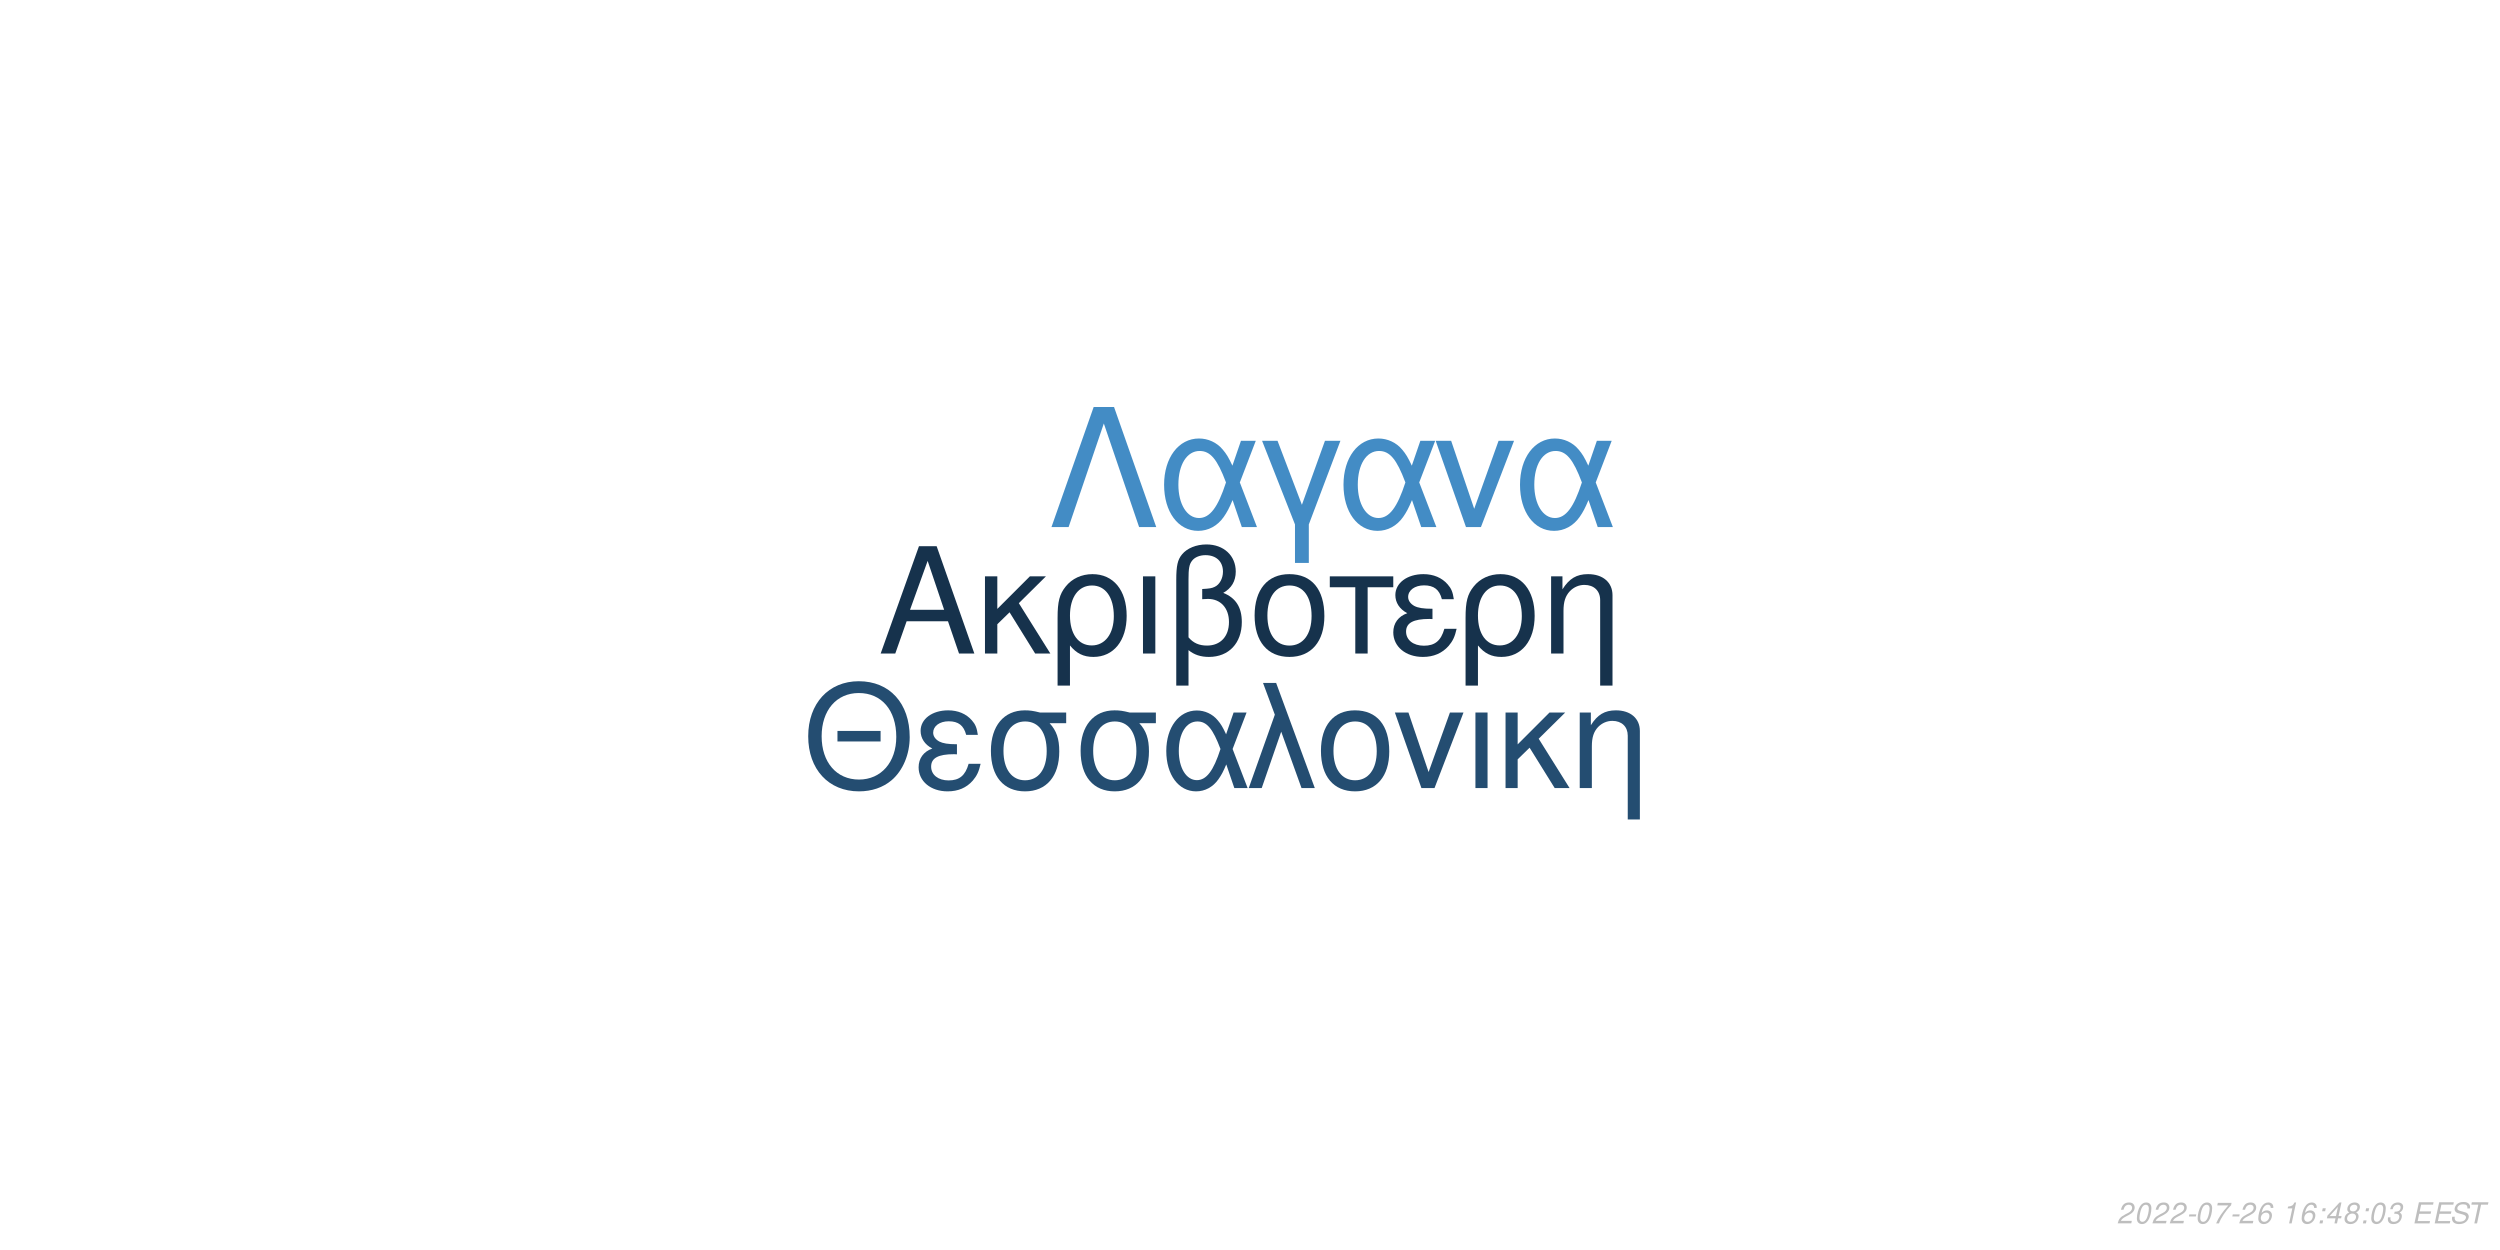
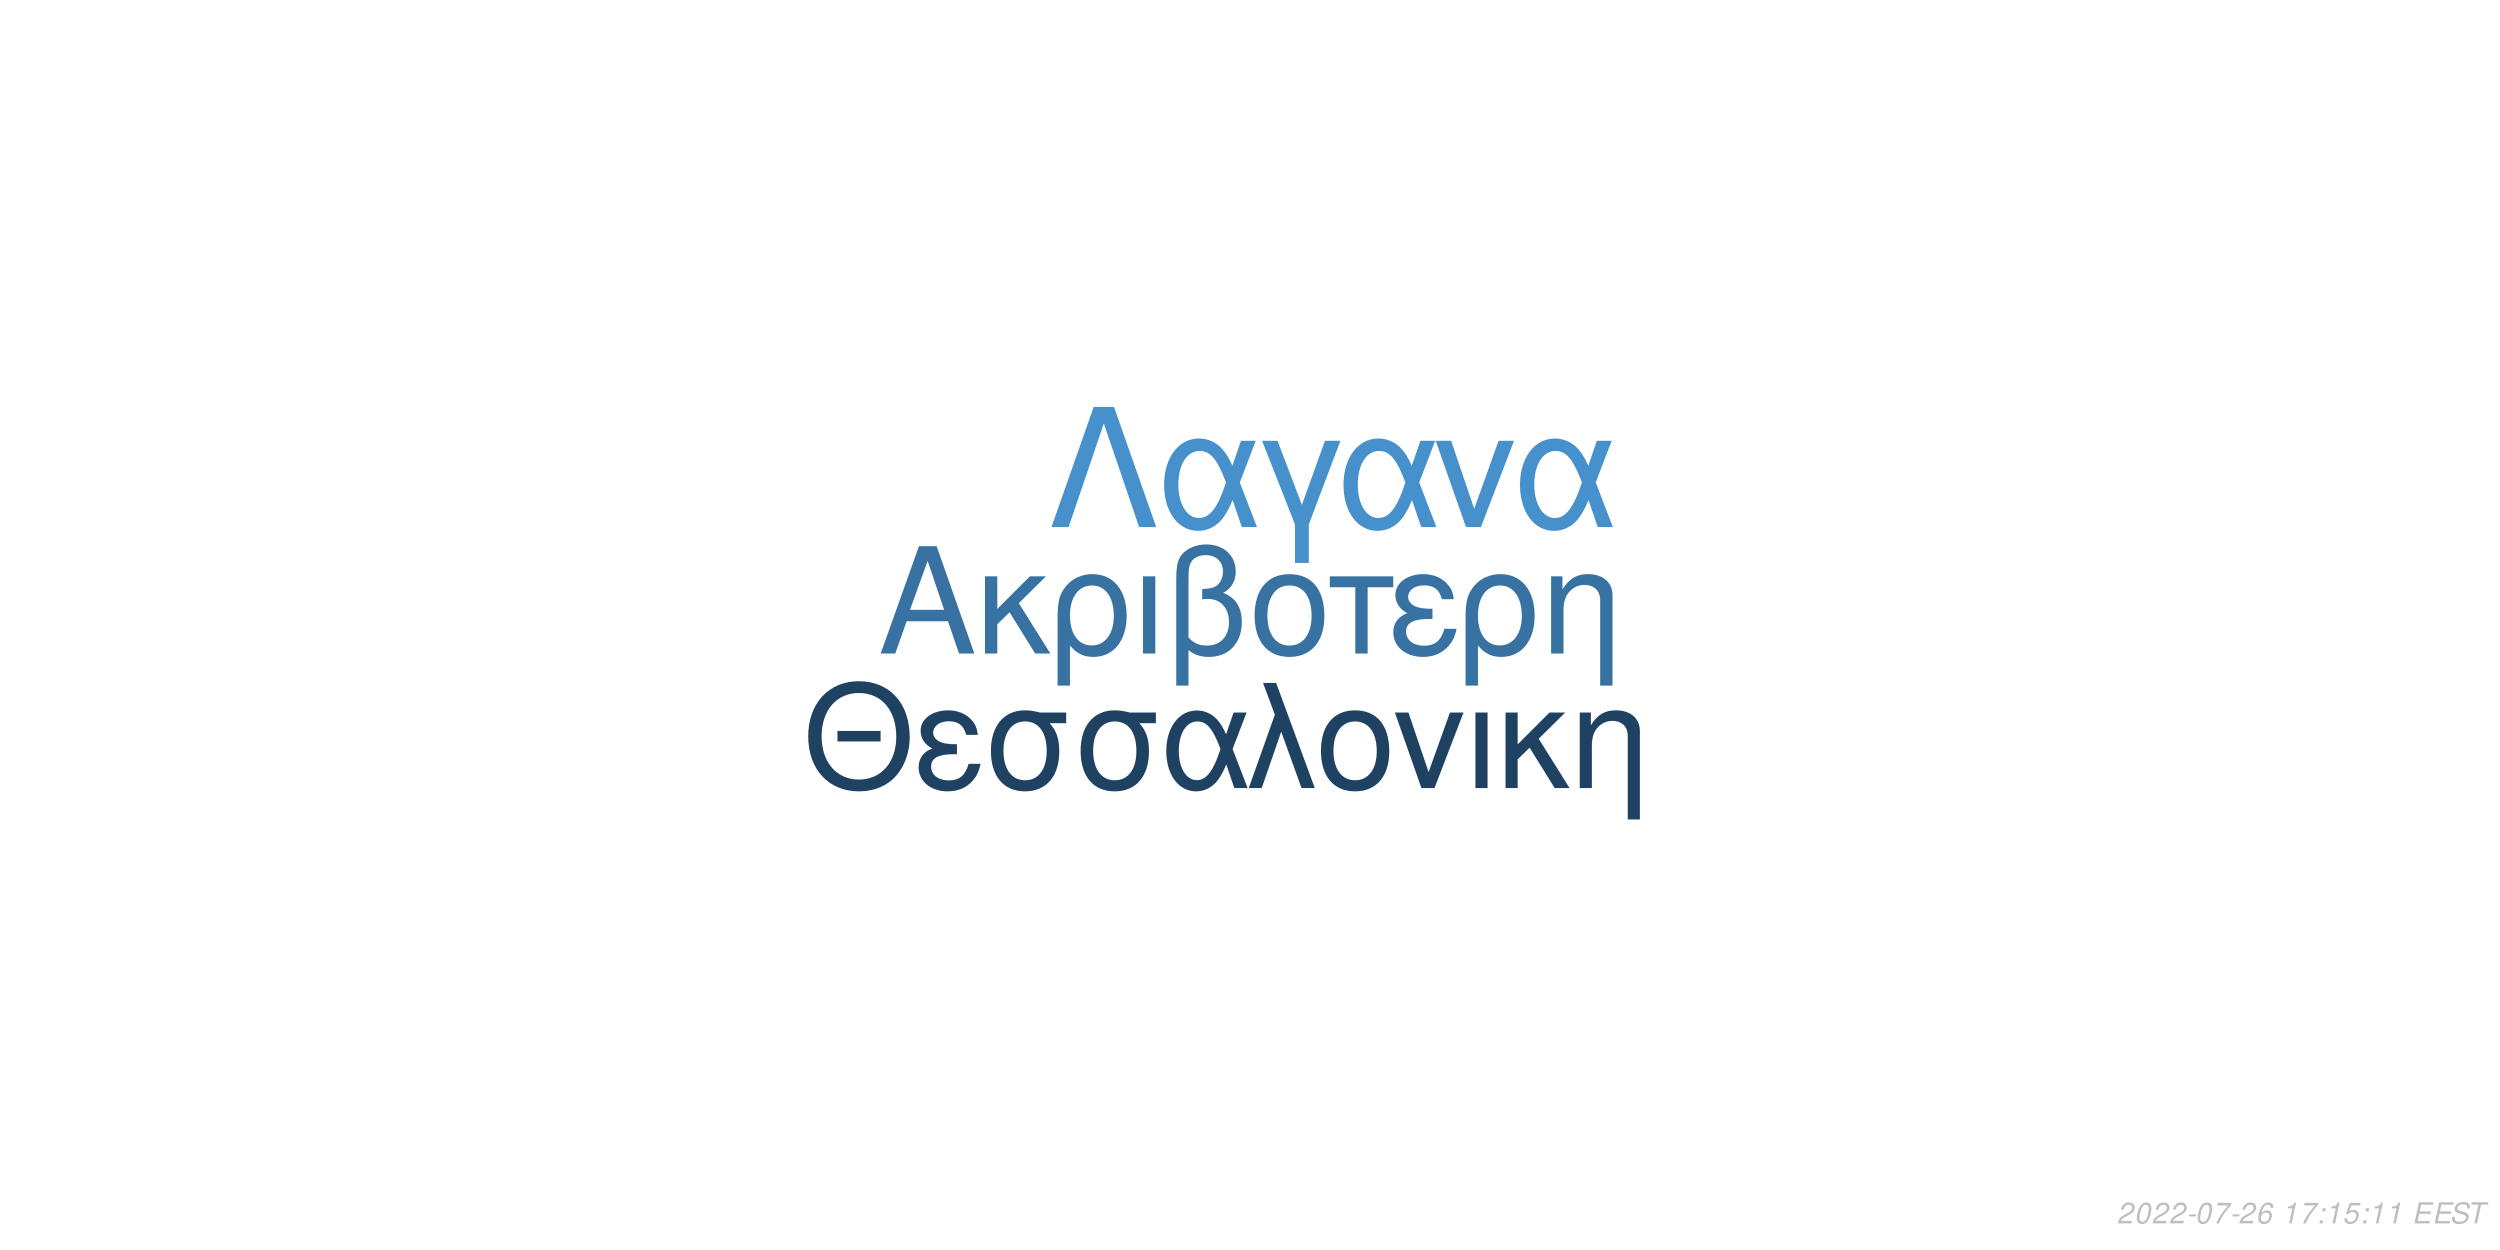
<svg xmlns="http://www.w3.org/2000/svg" xmlns:xlink="http://www.w3.org/1999/xlink" width="864pt" height="432pt" viewBox="0 0 864 432" version="1.1">
  <defs>
    <g>
      <symbol overflow="visible" id="glyph0-0">
        <path style="stroke:none;" d="" />
      </symbol>
      <symbol overflow="visible" id="glyph0-1">
        <path style="stroke:none;" d="M 24.125 -11.141 L 27.938 0 L 33.234 0 L 20.203 -37.094 L 14.094 -37.094 L 0.859 0 L 5.906 0 L 9.828 -11.141 Z M 22.797 -15.109 L 11 -15.109 L 17.094 -32.016 Z M 22.797 -15.109 " />
      </symbol>
      <symbol overflow="visible" id="glyph0-2">
        <path style="stroke:none;" d="M 7.172 -15.422 L 7.172 -26.672 L 2.906 -26.672 L 2.906 0 L 7.172 0 L 7.172 -10.125 L 11.406 -14.25 L 20.25 0 L 25.5 0 L 14.609 -17.406 L 23.969 -26.672 L 18.422 -26.672 Z M 7.172 -15.422 " />
      </symbol>
      <symbol overflow="visible" id="glyph0-3">
        <path style="stroke:none;" d="M 3 11.094 L 7.281 11.094 L 7.281 -2.797 C 9.516 -0.047 11.953 1.172 15.375 1.172 C 22.344 1.172 26.875 -4.422 26.875 -13.031 C 26.875 -21.891 22.297 -27.438 15.062 -27.438 C 11.297 -27.438 7.984 -25.906 5.797 -23.156 C 3.672 -20.516 3 -17.969 3 -12.359 Z M 14.906 -23.516 C 19.547 -23.516 22.438 -19.438 22.438 -12.922 C 22.438 -6.812 19.391 -2.797 14.812 -2.797 C 10.172 -2.797 7.281 -6.766 7.281 -13.125 C 7.281 -19.484 10.234 -23.516 14.906 -23.516 Z M 14.906 -23.516 " />
      </symbol>
      <symbol overflow="visible" id="glyph0-4">
        <path style="stroke:none;" d="M 3.516 0 L 7.781 0 L 7.781 -26.672 L 3.516 -26.672 Z M 3.516 0 " />
      </symbol>
      <symbol overflow="visible" id="glyph0-5">
        <path style="stroke:none;" d="M 4.016 11.094 L 8.25 11.094 L 8.25 -1.172 C 10.172 0.406 12.422 1.172 15.312 1.172 C 22.188 1.172 26.672 -3.609 26.672 -10.891 C 26.672 -15.984 24.578 -19.234 20.25 -20.969 C 23.109 -22.547 24.578 -25.031 24.578 -28.344 C 24.578 -33.844 20.406 -37.703 14.453 -37.703 C 10.938 -37.703 7.734 -36.391 6 -34.25 C 4.484 -32.422 4.016 -30.328 4.016 -25.391 Z M 8.25 -25.656 C 8.25 -29.359 8.5 -30.844 9.469 -32.062 C 10.375 -33.281 12.156 -34 14.094 -34 C 17.812 -34 20.156 -31.812 20.156 -28.297 C 20.156 -25.953 18.984 -23.812 17.297 -23.047 C 16.281 -22.547 15.469 -22.438 12.984 -22.297 L 12.984 -18.781 C 13.734 -18.828 14.344 -18.875 14.969 -18.875 C 19.344 -18.875 22.234 -15.719 22.234 -10.891 C 22.234 -5.906 19.281 -2.75 14.656 -2.75 C 11.953 -2.75 9.922 -3.609 8.25 -5.594 Z M 8.25 -25.656 " />
      </symbol>
      <symbol overflow="visible" id="glyph0-6">
        <path style="stroke:none;" d="M 14.094 -27.438 C 6.562 -27.438 2.094 -22.094 2.094 -13.125 C 2.094 -4.125 6.562 1.172 14.141 1.172 C 21.672 1.172 26.203 -4.172 26.203 -12.922 C 26.203 -22.188 21.828 -27.438 14.094 -27.438 Z M 14.141 -23.516 C 18.938 -23.516 21.781 -19.594 21.781 -12.984 C 21.781 -6.672 18.828 -2.75 14.141 -2.75 C 9.422 -2.75 6.516 -6.672 6.516 -13.125 C 6.516 -19.594 9.422 -23.516 14.141 -23.516 Z M 14.141 -23.516 " />
      </symbol>
      <symbol overflow="visible" id="glyph0-7">
        <path style="stroke:none;" d="M 7.891 0 L 12.156 0 L 12.156 -22.906 L 21.016 -22.906 L 21.016 -26.672 L -0.922 -26.672 L -0.922 -22.906 L 7.891 -22.906 Z M 7.891 0 " />
      </symbol>
      <symbol overflow="visible" id="glyph0-8">
        <path style="stroke:none;" d="M 14.562 -15.469 C 11.344 -15.469 9.562 -15.781 8.297 -16.438 C 6.922 -17.203 6.156 -18.328 6.156 -19.547 C 6.156 -21.891 8.453 -23.562 11.656 -23.562 C 15.062 -23.562 16.953 -22.094 17.812 -18.781 L 21.938 -18.781 C 21.578 -21.266 21.062 -22.5 19.797 -23.922 C 17.812 -26.203 14.906 -27.438 11.453 -27.438 C 5.797 -27.438 1.734 -24.375 1.734 -20.203 C 1.734 -17.609 3.156 -15.375 5.859 -13.938 C 2.797 -12.875 1.016 -10.484 1.016 -7.328 C 1.016 -2.391 5.297 1.172 11.25 1.172 C 14.969 1.172 17.906 -0.109 20.156 -2.641 C 21.578 -4.328 22.297 -5.797 22.906 -8.547 L 18.672 -8.547 C 17.5 -4.422 15.422 -2.703 11.609 -2.703 C 7.938 -2.703 5.438 -4.688 5.438 -7.578 C 5.438 -10.578 7.938 -11.953 13.484 -11.953 C 13.641 -11.953 14.094 -11.953 14.562 -11.906 Z M 14.562 -15.469 " />
      </symbol>
      <symbol overflow="visible" id="glyph0-9">
        <path style="stroke:none;" d="M 3.562 -26.672 L 3.562 0 L 7.844 0 L 7.844 -14.703 C 7.844 -17.906 8.5 -19.891 10.031 -21.531 C 11.406 -22.953 13.188 -23.719 15.062 -23.719 C 18.375 -23.719 20.516 -21.672 20.516 -18.469 L 20.516 11.094 L 24.781 11.094 L 24.781 -20.156 C 24.781 -24.578 21.469 -27.438 16.328 -27.438 C 12.359 -27.438 9.828 -25.906 7.484 -22.188 L 7.484 -26.672 Z M 3.562 -26.672 " />
      </symbol>
      <symbol overflow="visible" id="glyph1-0">
        <path style="stroke:none;" d="" />
      </symbol>
      <symbol overflow="visible" id="glyph1-1">
        <path style="stroke:none;" d="M 26.859 -19.734 L 11.953 -19.734 L 11.953 -16.094 L 26.859 -16.094 Z M 19.328 -36.922 C 8.922 -36.922 1.844 -29.25 1.844 -17.891 C 1.844 -6.484 8.875 1.141 19.391 1.141 C 23.812 1.141 27.703 -0.203 30.641 -2.688 C 34.578 -6.031 36.922 -11.656 36.922 -17.594 C 36.922 -29.297 30 -36.922 19.328 -36.922 Z M 19.328 -32.844 C 27.203 -32.844 32.281 -26.906 32.281 -17.688 C 32.281 -8.922 27.062 -2.938 19.391 -2.938 C 11.609 -2.938 6.484 -8.922 6.484 -17.891 C 6.484 -26.859 11.609 -32.844 19.328 -32.844 Z M 19.328 -32.844 " />
      </symbol>
      <symbol overflow="visible" id="glyph1-2">
        <path style="stroke:none;" d="M 14.25 -15.141 C 11.109 -15.141 9.375 -15.453 8.125 -16.094 C 6.781 -16.844 6.031 -17.938 6.031 -19.141 C 6.031 -21.422 8.266 -23.078 11.406 -23.078 C 14.75 -23.078 16.594 -21.625 17.438 -18.391 L 21.469 -18.391 C 21.125 -20.828 20.625 -22.031 19.391 -23.422 C 17.438 -25.656 14.594 -26.859 11.219 -26.859 C 5.688 -26.859 1.688 -23.875 1.688 -19.781 C 1.688 -17.234 3.094 -15.047 5.734 -13.656 C 2.734 -12.609 1 -10.266 1 -7.172 C 1 -2.344 5.188 1.141 11.016 1.141 C 14.656 1.141 17.547 -0.094 19.734 -2.594 C 21.125 -4.234 21.828 -5.688 22.422 -8.375 L 18.281 -8.375 C 17.141 -4.328 15.094 -2.641 11.359 -2.641 C 7.766 -2.641 5.328 -4.578 5.328 -7.422 C 5.328 -10.359 7.766 -11.703 13.203 -11.703 C 13.359 -11.703 13.797 -11.703 14.25 -11.656 Z M 14.25 -15.141 " />
      </symbol>
      <symbol overflow="visible" id="glyph1-3">
        <path style="stroke:none;" d="M 29 -26.109 L 19.938 -26.109 C 17.594 -26.703 16.438 -26.859 14.703 -26.859 C 7.469 -26.859 2.984 -21.469 2.984 -12.859 C 2.984 -4.031 7.375 1.141 14.797 1.141 C 22.172 1.141 26.609 -4.078 26.609 -12.656 C 26.609 -17.047 25.656 -19.828 23.266 -22.422 L 29 -22.422 Z M 14.797 -23.016 C 19.531 -23.016 22.266 -19.234 22.266 -12.75 C 22.266 -6.531 19.438 -2.688 14.797 -2.688 C 10.172 -2.688 7.328 -6.531 7.328 -12.859 C 7.328 -19.188 10.172 -23.016 14.797 -23.016 Z M 14.797 -23.016 " />
      </symbol>
      <symbol overflow="visible" id="glyph1-4">
        <path style="stroke:none;" d="M 29.344 -26.109 L 24.859 -26.109 L 22.266 -18.578 C 21.125 -21.031 20.484 -22.125 19.328 -23.469 C 17.547 -25.609 14.906 -26.812 12.156 -26.812 C 5.984 -26.812 1.594 -20.984 1.594 -12.812 C 1.594 -4.578 5.828 1.141 11.906 1.141 C 14.953 1.141 17.734 -0.344 19.625 -3.047 C 20.672 -4.531 21.281 -5.688 22.328 -8.172 L 25.109 0 L 29.703 0 L 24.516 -13.5 Z M 20.328 -13.5 C 17.891 -5.922 15.453 -2.734 12.156 -2.734 C 8.516 -2.734 5.922 -6.922 5.922 -12.812 C 5.922 -18.938 8.516 -23.016 12.359 -23.016 C 15.594 -23.016 17.688 -20.531 20.328 -13.5 Z M 20.328 -13.5 " />
      </symbol>
      <symbol overflow="visible" id="glyph1-5">
        <path style="stroke:none;" d="M 1.094 0 L 5.578 0 L 12.312 -19.484 L 19.328 0 L 23.922 0 L 10.562 -36.328 L 6.031 -36.328 L 10.109 -25.359 Z M 1.094 0 " />
      </symbol>
      <symbol overflow="visible" id="glyph1-6">
        <path style="stroke:none;" d="M 13.797 -26.859 C 6.422 -26.859 2.047 -21.625 2.047 -12.859 C 2.047 -4.031 6.422 1.141 13.859 1.141 C 21.234 1.141 25.656 -4.078 25.656 -12.656 C 25.656 -21.719 21.375 -26.859 13.797 -26.859 Z M 13.859 -23.016 C 18.531 -23.016 21.328 -19.188 21.328 -12.703 C 21.328 -6.531 18.438 -2.688 13.859 -2.688 C 9.219 -2.688 6.375 -6.531 6.375 -12.859 C 6.375 -19.188 9.219 -23.016 13.859 -23.016 Z M 13.859 -23.016 " />
      </symbol>
      <symbol overflow="visible" id="glyph1-7">
        <path style="stroke:none;" d="M 14.297 0 L 24.312 -26.109 L 19.625 -26.109 L 12.25 -5.531 L 5.281 -26.109 L 0.594 -26.109 L 9.766 0 Z M 14.297 0 " />
      </symbol>
      <symbol overflow="visible" id="glyph1-8">
        <path style="stroke:none;" d="M 3.438 0 L 7.625 0 L 7.625 -26.109 L 3.438 -26.109 Z M 3.438 0 " />
      </symbol>
      <symbol overflow="visible" id="glyph1-9">
        <path style="stroke:none;" d="M 7.031 -15.094 L 7.031 -26.109 L 2.844 -26.109 L 2.844 0 L 7.031 0 L 7.031 -9.922 L 11.156 -13.953 L 19.828 0 L 24.969 0 L 14.297 -17.047 L 23.469 -26.109 L 18.031 -26.109 Z M 7.031 -15.094 " />
      </symbol>
      <symbol overflow="visible" id="glyph1-10">
        <path style="stroke:none;" d="M 3.484 -26.109 L 3.484 0 L 7.672 0 L 7.672 -14.406 C 7.672 -17.547 8.328 -19.484 9.812 -21.078 C 11.156 -22.469 12.906 -23.219 14.75 -23.219 C 17.984 -23.219 20.078 -21.234 20.078 -18.094 L 20.078 10.859 L 24.266 10.859 L 24.266 -19.734 C 24.266 -24.062 21.031 -26.859 16 -26.859 C 12.109 -26.859 9.609 -25.359 7.328 -21.719 L 7.328 -26.109 Z M 3.484 -26.109 " />
      </symbol>
      <symbol overflow="visible" id="glyph2-0">
        <path style="stroke:none;" d="" />
      </symbol>
      <symbol overflow="visible" id="glyph2-1">
        <path style="stroke:none;" d="M 22.531 -41.484 L 15.484 -41.484 L 0.906 0 L 6.828 0 L 19 -35.797 L 31.188 0 L 37.109 0 Z M 22.531 -41.484 " />
      </symbol>
      <symbol overflow="visible" id="glyph2-2">
        <path style="stroke:none;" d="M 33.516 -29.812 L 28.391 -29.812 L 25.438 -21.219 C 24.125 -24.016 23.391 -25.266 22.078 -26.797 C 20.031 -29.25 17.016 -30.609 13.891 -30.609 C 6.828 -30.609 1.828 -23.953 1.828 -14.625 C 1.828 -5.234 6.656 1.312 13.594 1.312 C 17.078 1.312 20.266 -0.391 22.422 -3.469 C 23.609 -5.172 24.297 -6.484 25.5 -9.328 L 28.688 0 L 33.922 0 L 28 -15.422 Z M 23.219 -15.422 C 20.422 -6.766 17.641 -3.125 13.891 -3.125 C 9.734 -3.125 6.766 -7.906 6.766 -14.625 C 6.766 -21.625 9.734 -26.297 14.109 -26.297 C 17.812 -26.297 20.203 -23.453 23.219 -15.422 Z M 23.219 -15.422 " />
      </symbol>
      <symbol overflow="visible" id="glyph2-3">
        <path style="stroke:none;" d="M 12.062 12.406 L 16.844 12.406 L 16.844 -0.906 L 27.766 -29.812 L 22.422 -29.812 L 14.453 -7.688 L 6.031 -29.812 L 0.688 -29.812 L 12.062 -0.906 Z M 12.062 12.406 " />
      </symbol>
      <symbol overflow="visible" id="glyph2-4">
        <path style="stroke:none;" d="M 16.328 0 L 27.766 -29.812 L 22.422 -29.812 L 14 -6.312 L 6.031 -29.812 L 0.688 -29.812 L 11.156 0 Z M 16.328 0 " />
      </symbol>
      <symbol overflow="visible" id="glyph3-0">
        <path style="stroke:none;" d="" />
      </symbol>
      <symbol overflow="visible" id="glyph3-1">
        <path style="stroke:none;" d="M 5.234 -0.875 L 1.469 -0.875 C 1.641 -1.375 2.203 -1.891 3.109 -2.344 L 4.234 -2.938 C 5.562 -3.625 6.219 -4.469 6.219 -5.484 C 6.219 -5.938 6.062 -6.359 5.797 -6.656 C 5.469 -7.047 4.984 -7.234 4.312 -7.234 C 2.766 -7.234 1.891 -6.453 1.484 -4.734 L 2.375 -4.734 C 2.484 -5.188 2.609 -5.484 2.797 -5.75 C 3.094 -6.203 3.609 -6.453 4.188 -6.453 C 4.891 -6.453 5.344 -6.031 5.344 -5.375 C 5.344 -4.703 4.859 -4.094 4.016 -3.656 L 2.984 -3.125 C 1.234 -2.188 0.797 -1.656 0.344 -0.016 L 5.047 -0.016 Z M 5.234 -0.875 " />
      </symbol>
      <symbol overflow="visible" id="glyph3-2">
        <path style="stroke:none;" d="M 4.203 -7.234 C 3.375 -7.234 2.688 -6.812 2.125 -5.984 C 1.484 -5.047 0.984 -3.188 0.984 -1.734 C 0.984 -1.109 1.172 -0.562 1.484 -0.266 C 1.797 0.047 2.281 0.234 2.766 0.234 C 3.625 0.234 4.281 -0.156 4.859 -1.016 C 5.516 -1.953 6 -3.797 6 -5.266 C 6 -6.5 5.328 -7.234 4.203 -7.234 Z M 4.094 -6.453 C 4.734 -6.453 5.125 -5.984 5.125 -5.156 C 5.125 -4.203 4.781 -2.625 4.406 -1.812 C 3.984 -0.938 3.516 -0.547 2.875 -0.547 C 2.25 -0.547 1.875 -1.031 1.875 -1.828 C 1.875 -2.797 2.203 -4.344 2.594 -5.203 C 2.984 -6.047 3.453 -6.453 4.094 -6.453 Z M 4.094 -6.453 " />
      </symbol>
      <symbol overflow="visible" id="glyph3-3">
        <path style="stroke:none;" d="M 3.516 -3.125 L 1.125 -3.125 L 0.969 -2.406 L 3.359 -2.406 Z M 3.516 -3.125 " />
      </symbol>
      <symbol overflow="visible" id="glyph3-4">
        <path style="stroke:none;" d="M 6.703 -7.094 L 1.953 -7.094 L 1.766 -6.219 L 5.594 -6.219 C 3.344 -3.688 2.266 -2.109 1.375 0 L 2.344 0 C 3.031 -1.906 4.828 -4.594 6.547 -6.281 Z M 6.703 -7.094 " />
      </symbol>
      <symbol overflow="visible" id="glyph3-5">
        <path style="stroke:none;" d="M 6.125 -5.344 L 6.141 -5.625 C 6.141 -6.609 5.453 -7.234 4.391 -7.234 C 3.438 -7.234 2.641 -6.719 2.016 -5.703 C 1.422 -4.781 0.938 -2.953 0.938 -1.688 C 0.938 -0.516 1.688 0.234 2.859 0.234 C 3.703 0.234 4.438 -0.156 5 -0.875 C 5.406 -1.422 5.672 -2.156 5.672 -2.766 C 5.672 -3.812 4.969 -4.5 3.906 -4.5 C 3.234 -4.5 2.672 -4.234 2.094 -3.625 C 2.406 -5.375 3.234 -6.453 4.25 -6.453 C 4.703 -6.453 5.062 -6.234 5.172 -5.844 C 5.203 -5.719 5.234 -5.578 5.25 -5.344 Z M 3.656 -3.734 C 4.344 -3.734 4.797 -3.281 4.797 -2.625 C 4.797 -1.469 3.984 -0.547 2.984 -0.547 C 2.297 -0.547 1.812 -1.047 1.812 -1.766 C 1.812 -2.859 2.625 -3.734 3.656 -3.734 Z M 3.656 -3.734 " />
      </symbol>
      <symbol overflow="visible" id="glyph3-6">
        <path style="stroke:none;" d="" />
      </symbol>
      <symbol overflow="visible" id="glyph3-7">
        <path style="stroke:none;" d="M 3.703 -5.188 L 2.594 0 L 3.469 0 L 5.016 -7.234 L 4.438 -7.234 C 3.906 -6.156 3.688 -6.016 2.234 -5.812 L 2.109 -5.188 Z M 3.703 -5.188 " />
      </symbol>
      <symbol overflow="visible" id="glyph3-8">
        <path style="stroke:none;" d="M 2.359 -1.031 L 1.312 -1.031 L 1.094 0 L 2.141 0 Z M 3.266 -5.234 L 2.219 -5.234 L 2 -4.203 L 3.047 -4.203 Z M 3.266 -5.234 " />
      </symbol>
      <symbol overflow="visible" id="glyph3-9">
-         <path style="stroke:none;" d="M 3.625 -1.75 L 3.266 0 L 4.141 0 L 4.516 -1.75 L 5.562 -1.75 L 5.734 -2.531 L 4.688 -2.531 L 5.688 -7.234 L 5.016 -7.234 L 0.844 -2.672 L 0.641 -1.75 Z M 3.797 -2.531 L 1.594 -2.531 L 4.469 -5.703 Z M 3.797 -2.531 " />
+         <path style="stroke:none;" d="M 6.297 -7.094 L 2.594 -7.094 L 1.234 -3.234 L 2.047 -3.234 C 2.656 -3.766 2.938 -3.906 3.531 -3.906 C 4.328 -3.906 4.797 -3.453 4.797 -2.688 C 4.797 -1.438 3.969 -0.547 2.828 -0.547 C 2.031 -0.547 1.609 -0.938 1.578 -1.734 L 0.703 -1.734 L 0.703 -1.516 C 0.703 -0.938 0.844 -0.547 1.188 -0.266 C 1.562 0.062 2.078 0.234 2.703 0.234 C 3.656 0.234 4.391 -0.156 4.984 -0.922 C 5.422 -1.5 5.672 -2.234 5.672 -2.953 C 5.672 -4 4.938 -4.672 3.812 -4.672 C 3.328 -4.672 2.906 -4.547 2.406 -4.234 L 3.109 -6.219 L 6.109 -6.219 Z M 6.297 -7.094 " />
      </symbol>
      <symbol overflow="visible" id="glyph3-10">
-         <path style="stroke:none;" d="M 4.766 -3.797 C 5.078 -3.969 5.234 -4.078 5.438 -4.234 C 5.812 -4.594 6.062 -5.172 6.062 -5.734 C 6.062 -6.625 5.344 -7.234 4.266 -7.234 C 2.812 -7.234 1.703 -6.219 1.703 -4.875 C 1.703 -4.406 1.875 -4.125 2.359 -3.812 C 1.297 -3.312 0.75 -2.516 0.75 -1.469 C 0.75 -0.438 1.547 0.234 2.812 0.234 C 3.656 0.234 4.359 -0.094 4.938 -0.734 C 5.359 -1.234 5.609 -1.859 5.609 -2.438 C 5.609 -3.047 5.312 -3.516 4.766 -3.797 Z M 4.109 -6.453 C 4.797 -6.453 5.188 -6.125 5.188 -5.578 C 5.188 -5.266 5.062 -4.922 4.859 -4.672 C 4.562 -4.312 4.188 -4.156 3.656 -4.156 C 2.984 -4.156 2.594 -4.453 2.594 -4.984 C 2.594 -5.859 3.203 -6.453 4.109 -6.453 Z M 3.453 -3.406 C 4.234 -3.406 4.734 -2.984 4.734 -2.312 C 4.734 -1.312 3.922 -0.547 2.875 -0.547 C 2.125 -0.547 1.625 -0.969 1.625 -1.625 C 1.625 -2.609 2.438 -3.406 3.453 -3.406 Z M 3.453 -3.406 " />
+         <path style="stroke:none;" d="M 2.547 -3.312 L 6.5 -3.312 L 6.688 -4.141 L 2.719 -4.141 L 3.219 -6.469 L 7.344 -6.469 L 7.516 -7.297 L 2.453 -7.297 L 0.906 0 L 6.125 0 L 6.297 -0.812 L 2.016 -0.812 Z M 2.547 -3.312 " />
      </symbol>
      <symbol overflow="visible" id="glyph3-11">
-         <path style="stroke:none;" d="M 2.922 -3.312 C 3.125 -3.344 3.234 -3.344 3.375 -3.344 C 4.203 -3.344 4.688 -3 4.688 -2.406 C 4.688 -1.312 3.906 -0.547 2.781 -0.547 C 2.047 -0.547 1.594 -0.938 1.594 -1.562 C 1.594 -1.719 1.609 -1.844 1.656 -2.094 L 0.766 -2.094 C 0.734 -1.797 0.719 -1.641 0.719 -1.469 C 0.719 -0.375 1.406 0.234 2.641 0.234 C 3.547 0.234 4.297 -0.078 4.812 -0.656 C 5.266 -1.156 5.562 -1.875 5.562 -2.547 C 5.562 -3.125 5.344 -3.453 4.797 -3.734 C 5.641 -4.234 6.016 -4.844 6.016 -5.734 C 6.016 -6.656 5.312 -7.234 4.203 -7.234 C 3.375 -7.234 2.672 -6.938 2.188 -6.375 C 1.891 -6.031 1.703 -5.641 1.516 -4.906 L 2.391 -4.906 C 2.5 -5.359 2.594 -5.594 2.734 -5.812 C 3.047 -6.234 3.516 -6.453 4.078 -6.453 C 4.734 -6.453 5.141 -6.125 5.141 -5.578 C 5.141 -5.188 5.016 -4.797 4.797 -4.547 C 4.516 -4.234 4 -4.062 3.266 -4.062 L 3.078 -4.062 Z M 2.922 -3.312 " />
+         <path style="stroke:none;" d="M 7.062 -5.156 C 7.125 -5.438 7.141 -5.562 7.141 -5.703 C 7.141 -6.156 6.938 -6.594 6.594 -6.891 C 6.188 -7.25 5.656 -7.406 4.875 -7.406 C 3.844 -7.406 3.047 -7.125 2.5 -6.562 C 2.094 -6.141 1.781 -5.438 1.781 -4.922 C 1.781 -4.297 2.219 -3.766 2.891 -3.562 L 4.594 -3.094 C 5.406 -2.859 5.734 -2.578 5.734 -2.094 C 5.734 -1.781 5.547 -1.406 5.266 -1.141 C 4.844 -0.766 4.266 -0.578 3.453 -0.578 C 2.328 -0.578 1.812 -0.984 1.812 -1.906 C 1.812 -2.047 1.812 -2.125 1.844 -2.312 L 0.984 -2.312 C 0.906 -2.062 0.891 -1.906 0.891 -1.688 C 0.891 -0.484 1.797 0.234 3.297 0.234 C 4.359 0.234 5.234 -0.062 5.812 -0.609 C 6.344 -1.078 6.688 -1.797 6.688 -2.375 C 6.688 -2.641 6.609 -2.906 6.453 -3.156 C 6.234 -3.5 5.938 -3.703 5.469 -3.828 L 3.75 -4.312 C 2.984 -4.547 2.734 -4.734 2.734 -5.188 C 2.734 -5.547 2.875 -5.844 3.188 -6.109 C 3.547 -6.438 4.031 -6.594 4.703 -6.594 C 5.266 -6.594 5.688 -6.484 5.906 -6.297 C 6.094 -6.125 6.219 -5.797 6.219 -5.516 C 6.219 -5.422 6.203 -5.344 6.188 -5.156 Z M 7.062 -5.156 " />
      </symbol>
      <symbol overflow="visible" id="glyph3-12">
-         <path style="stroke:none;" d="M 2.547 -3.312 L 6.5 -3.312 L 6.688 -4.141 L 2.719 -4.141 L 3.219 -6.469 L 7.344 -6.469 L 7.516 -7.297 L 2.453 -7.297 L 0.906 0 L 6.125 0 L 6.297 -0.812 L 2.016 -0.812 Z M 2.547 -3.312 " />
-       </symbol>
-       <symbol overflow="visible" id="glyph3-13">
-         <path style="stroke:none;" d="M 7.062 -5.156 C 7.125 -5.438 7.141 -5.562 7.141 -5.703 C 7.141 -6.156 6.938 -6.594 6.594 -6.891 C 6.188 -7.25 5.656 -7.406 4.875 -7.406 C 3.844 -7.406 3.047 -7.125 2.5 -6.562 C 2.094 -6.141 1.781 -5.438 1.781 -4.922 C 1.781 -4.297 2.219 -3.766 2.891 -3.562 L 4.594 -3.094 C 5.406 -2.859 5.734 -2.578 5.734 -2.094 C 5.734 -1.781 5.547 -1.406 5.266 -1.141 C 4.844 -0.766 4.266 -0.578 3.453 -0.578 C 2.328 -0.578 1.812 -0.984 1.812 -1.906 C 1.812 -2.047 1.812 -2.125 1.844 -2.312 L 0.984 -2.312 C 0.906 -2.062 0.891 -1.906 0.891 -1.688 C 0.891 -0.484 1.797 0.234 3.297 0.234 C 4.359 0.234 5.234 -0.062 5.812 -0.609 C 6.344 -1.078 6.688 -1.797 6.688 -2.375 C 6.688 -2.641 6.609 -2.906 6.453 -3.156 C 6.234 -3.5 5.938 -3.703 5.469 -3.828 L 3.75 -4.312 C 2.984 -4.547 2.734 -4.734 2.734 -5.188 C 2.734 -5.547 2.875 -5.844 3.188 -6.109 C 3.547 -6.438 4.031 -6.594 4.703 -6.594 C 5.266 -6.594 5.688 -6.484 5.906 -6.297 C 6.094 -6.125 6.219 -5.797 6.219 -5.516 C 6.219 -5.422 6.203 -5.344 6.188 -5.156 Z M 7.062 -5.156 " />
-       </symbol>
-       <symbol overflow="visible" id="glyph3-14">
        <path style="stroke:none;" d="M 4.938 -6.469 L 7.312 -6.469 L 7.484 -7.297 L 1.75 -7.297 L 1.578 -6.469 L 3.984 -6.469 L 2.609 0 L 3.547 0 Z M 4.938 -6.469 " />
      </symbol>
    </g>
  </defs>
  <g id="surface1">
    <rect x="0" y="0" width="864" height="432" style="fill:rgb(100%,100%,100%);fill-opacity:1;stroke:none;" />
-     <g style="fill:rgb(8.627%,19.608%,29.804%);fill-opacity:1;">
+     <g style="fill:rgb(21.569%,44.706%,63.922%);fill-opacity:1;">
      <use xlink:href="#glyph0-1" x="303.5" y="225.861" />
      <use xlink:href="#glyph0-2" x="337.5" y="225.861" />
      <use xlink:href="#glyph0-3" x="362.5" y="225.861" />
      <use xlink:href="#glyph0-4" x="391.5" y="225.861" />
      <use xlink:href="#glyph0-5" x="402.5" y="225.861" />
      <use xlink:href="#glyph0-6" x="431.5" y="225.861" />
      <use xlink:href="#glyph0-7" x="460.5" y="225.861" />
      <use xlink:href="#glyph0-8" x="480.5" y="225.861" />
      <use xlink:href="#glyph0-3" x="503.5" y="225.861" />
      <use xlink:href="#glyph0-9" x="532.5" y="225.861" />
    </g>
-     <g style="fill:rgb(14.118%,30.196%,44.314%);fill-opacity:1;">
+     <g style="fill:rgb(12.157%,25.882%,38.824%);fill-opacity:1;">
      <use xlink:href="#glyph1-1" x="277.473" y="272.354" />
      <use xlink:href="#glyph1-2" x="316.473" y="272.354" />
      <use xlink:href="#glyph1-3" x="339.473" y="272.354" />
      <use xlink:href="#glyph1-3" x="370.473" y="272.354" />
      <use xlink:href="#glyph1-4" x="401.473" y="272.354" />
      <use xlink:href="#glyph1-5" x="430.473" y="272.354" />
      <use xlink:href="#glyph1-6" x="454.473" y="272.354" />
      <use xlink:href="#glyph1-7" x="481.473" y="272.354" />
      <use xlink:href="#glyph1-8" x="506.473" y="272.354" />
      <use xlink:href="#glyph1-9" x="517.473" y="272.354" />
      <use xlink:href="#glyph1-10" x="542.473" y="272.354" />
    </g>
-     <g style="fill:rgb(26.275%,54.902%,77.255%);fill-opacity:1;">
+     <g style="fill:rgb(27.451%,56.863%,80%);fill-opacity:1;">
      <use xlink:href="#glyph2-1" x="362.484" y="182.152" />
      <use xlink:href="#glyph2-2" x="400.484" y="182.152" />
      <use xlink:href="#glyph2-3" x="435.484" y="182.152" />
      <use xlink:href="#glyph2-2" x="462.484" y="182.152" />
      <use xlink:href="#glyph2-4" x="495.484" y="182.152" />
      <use xlink:href="#glyph2-2" x="523.484" y="182.152" />
    </g>
    <g style="fill:rgb(74.51%,74.51%,74.51%);fill-opacity:1;">
      <use xlink:href="#glyph3-1" x="731.52" y="422.81" />
      <use xlink:href="#glyph3-2" x="737.52" y="422.81" />
      <use xlink:href="#glyph3-1" x="743.52" y="422.81" />
      <use xlink:href="#glyph3-1" x="749.52" y="422.81" />
      <use xlink:href="#glyph3-3" x="755.52" y="422.81" />
      <use xlink:href="#glyph3-2" x="758.52" y="422.81" />
      <use xlink:href="#glyph3-4" x="764.52" y="422.81" />
      <use xlink:href="#glyph3-3" x="770.52" y="422.81" />
      <use xlink:href="#glyph3-1" x="773.52" y="422.81" />
      <use xlink:href="#glyph3-5" x="779.52" y="422.81" />
      <use xlink:href="#glyph3-6" x="785.52" y="422.81" />
      <use xlink:href="#glyph3-7" x="788.52" y="422.81" />
-       <use xlink:href="#glyph3-5" x="794.52" y="422.81" />
+       <use xlink:href="#glyph3-4" x="794.52" y="422.81" />
      <use xlink:href="#glyph3-8" x="800.52" y="422.81" />
-       <use xlink:href="#glyph3-9" x="803.52" y="422.81" />
-       <use xlink:href="#glyph3-10" x="809.52" y="422.81" />
+       <use xlink:href="#glyph3-7" x="803.52" y="422.81" />
+       <use xlink:href="#glyph3-9" x="809.52" y="422.81" />
      <use xlink:href="#glyph3-8" x="815.52" y="422.81" />
-       <use xlink:href="#glyph3-2" x="818.52" y="422.81" />
-       <use xlink:href="#glyph3-11" x="824.52" y="422.81" />
+       <use xlink:href="#glyph3-7" x="818.52" y="422.81" />
+       <use xlink:href="#glyph3-7" x="824.52" y="422.81" />
      <use xlink:href="#glyph3-6" x="830.52" y="422.81" />
-       <use xlink:href="#glyph3-12" x="833.52" y="422.81" />
-       <use xlink:href="#glyph3-12" x="840.52" y="422.81" />
-       <use xlink:href="#glyph3-13" x="846.52" y="422.81" />
-       <use xlink:href="#glyph3-14" x="852.52" y="422.81" />
+       <use xlink:href="#glyph3-10" x="833.52" y="422.81" />
+       <use xlink:href="#glyph3-10" x="840.52" y="422.81" />
+       <use xlink:href="#glyph3-11" x="846.52" y="422.81" />
+       <use xlink:href="#glyph3-12" x="852.52" y="422.81" />
    </g>
  </g>
</svg>
